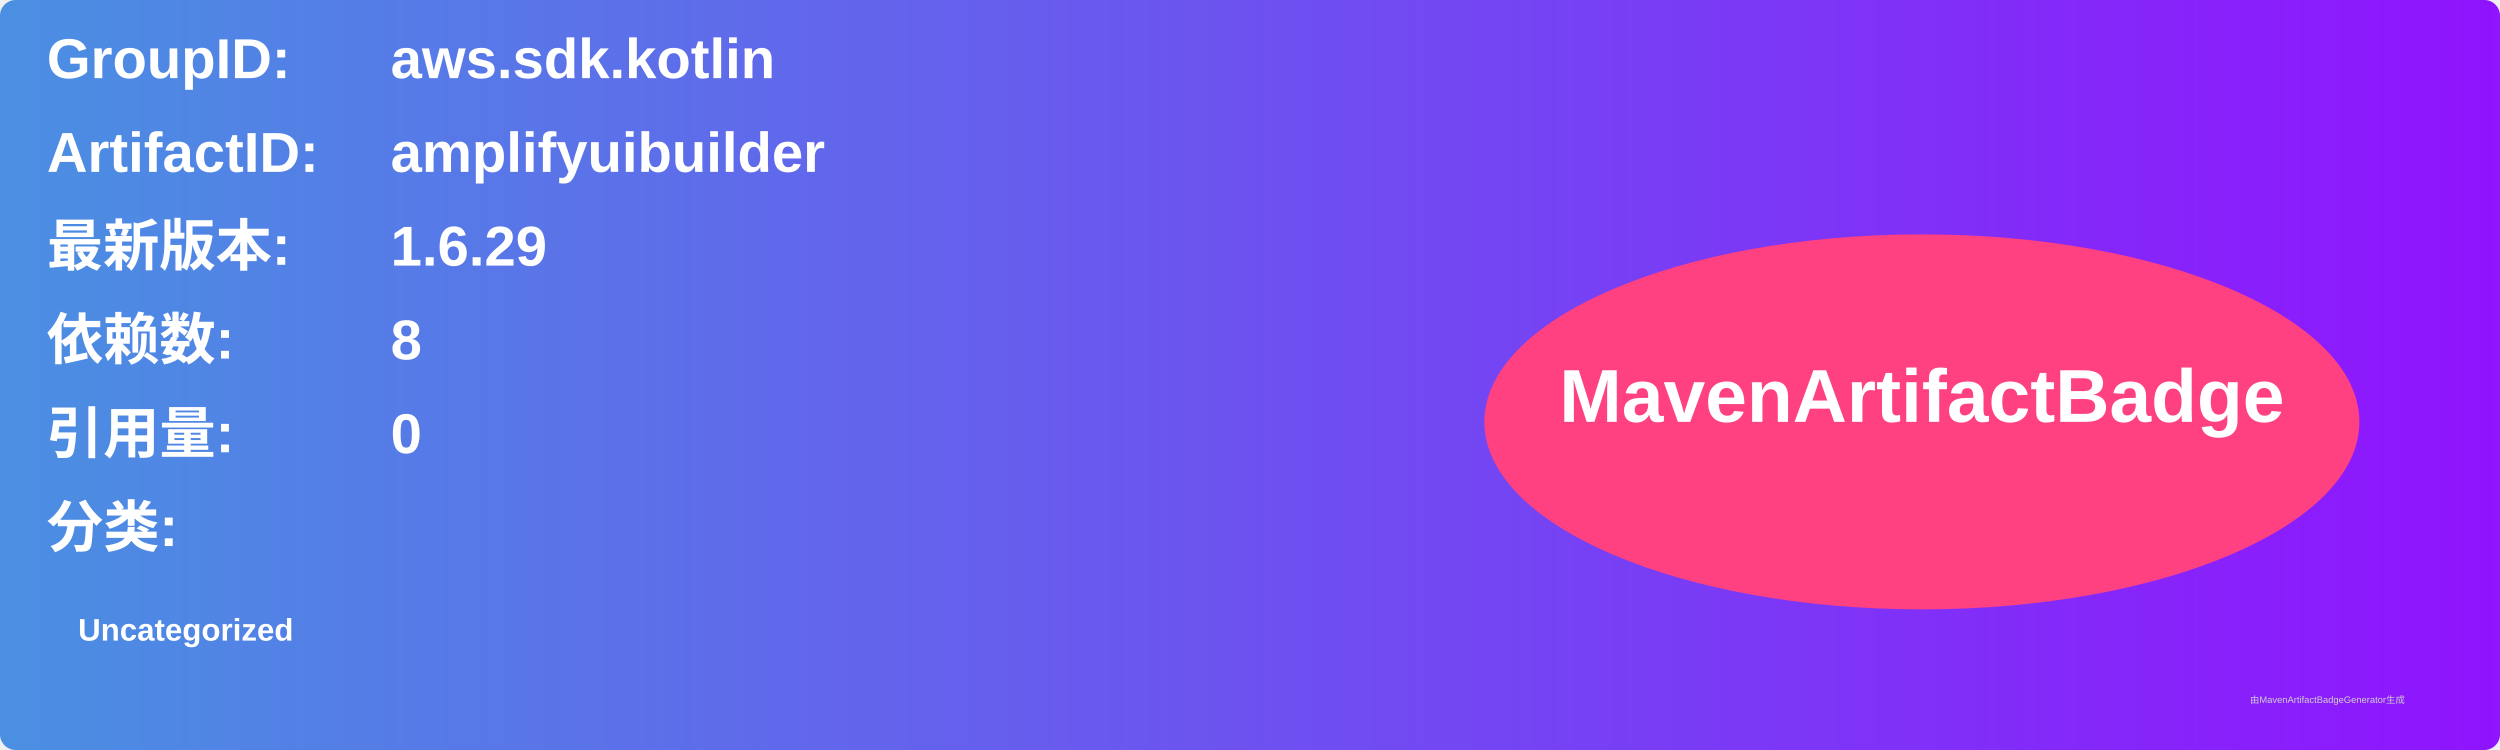
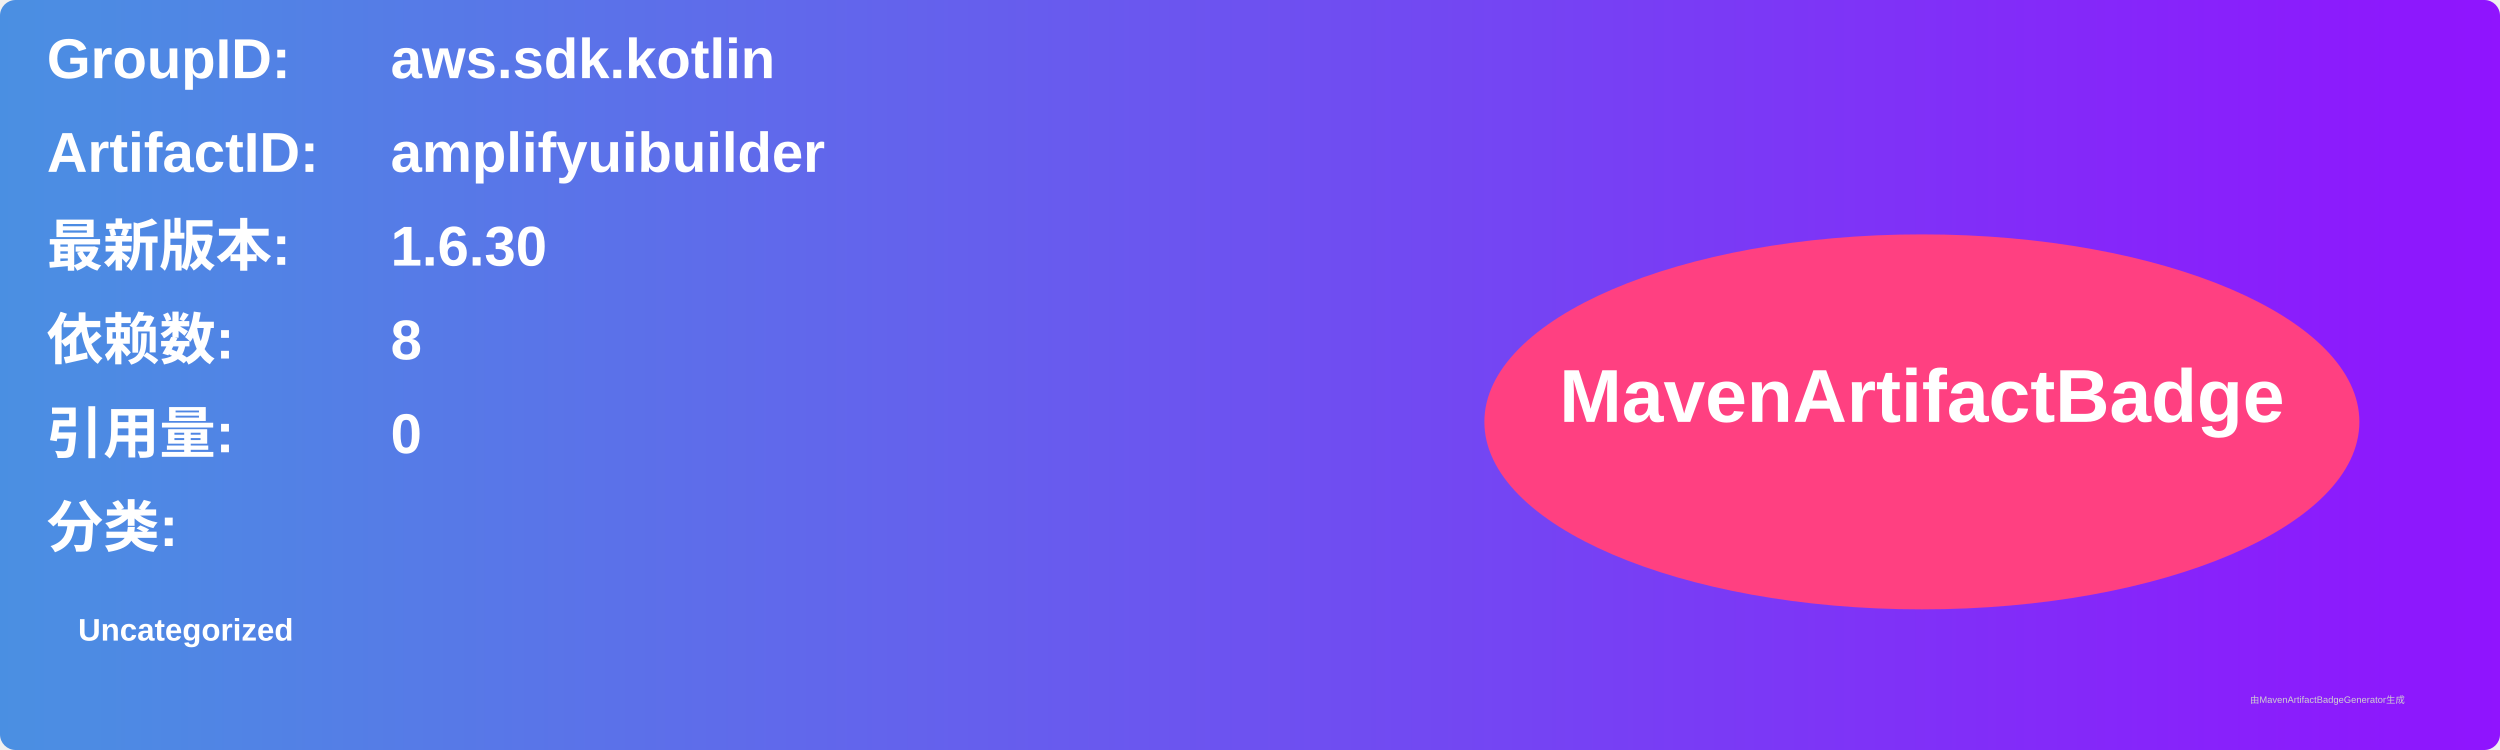
<svg xmlns="http://www.w3.org/2000/svg" width="800" height="240" viewBox="0 0 800 240">
  <linearGradient id="grad" x1="0%" y1="0%" x2="100%" y2="0%">
    <stop offset="0%" stop-color="#4a90e2" />
    <stop offset="100%" stop-color="#9013fe" />
  </linearGradient>
  <rect width="100%" height="100%" rx="5" ry="5" fill="url(#grad)" />
  <g transform="translate(15, 15)">
    <text x="0" y="10" font-family="Arial" font-size="18" fill="white" font-weight="bold" width="260">GroupID:</text>
    <text x="110" y="10" font-family="Arial" font-size="18" fill="white" font-weight="bold" width="460">aws.sdk.kotlin</text>
    <text x="0" y="40" font-family="Arial" font-size="18" fill="white" font-weight="bold" width="260">ArtifactID:</text>
    <text x="110" y="40" font-family="Arial" font-size="18" fill="white" font-weight="bold" width="460">amplifyuibuilder</text>
    <text x="0" y="70" font-family="Arial" font-size="18" fill="white" font-weight="bold">最新版本:</text>
    <text x="110" y="70" font-family="Arial" font-size="18" fill="white" font-weight="bold">
-       <tspan font-weight="bold">1.6.29</tspan>
+       <tspan font-weight="bold">1.6.30</tspan>
    </text>
    <text x="0" y="100" font-family="Arial" font-size="18" fill="white" font-weight="bold">依赖数: </text>
    <text x="110" y="100" font-family="Arial" font-size="18" fill="white">
      <tspan font-weight="bold">8</tspan>
    </text>
    <text x="0" y="130" font-family="Arial" font-size="18" fill="white" font-weight="bold">引用量: </text>
    <text x="110" y="130" font-family="Arial" font-size="18" fill="white">
      <tspan font-weight="bold">0</tspan>
    </text>
    <text x="0" y="160" font-family="Arial" font-size="18" fill="white" font-weight="bold">分类:</text>
    <text x="10" y="190" font-family="Arial" font-size="10" fill="white">
      <tspan font-weight="bold">Uncategorized</tspan>
    </text>
    <ellipse cx="600" cy="120" rx="140" ry="60" fill="#ff4081" />
    <text x="600" y="120" text-anchor="middle" font-family="Arial" font-size="24" fill="white" font-weight="bold">MavenArtifactBadge</text>
  </g>
  <text x="720" y="225" font-family="Arial" font-size="3" fill="#d0d0d0">由MavenArtifactBadgeGenerator生成</text>
</svg>
